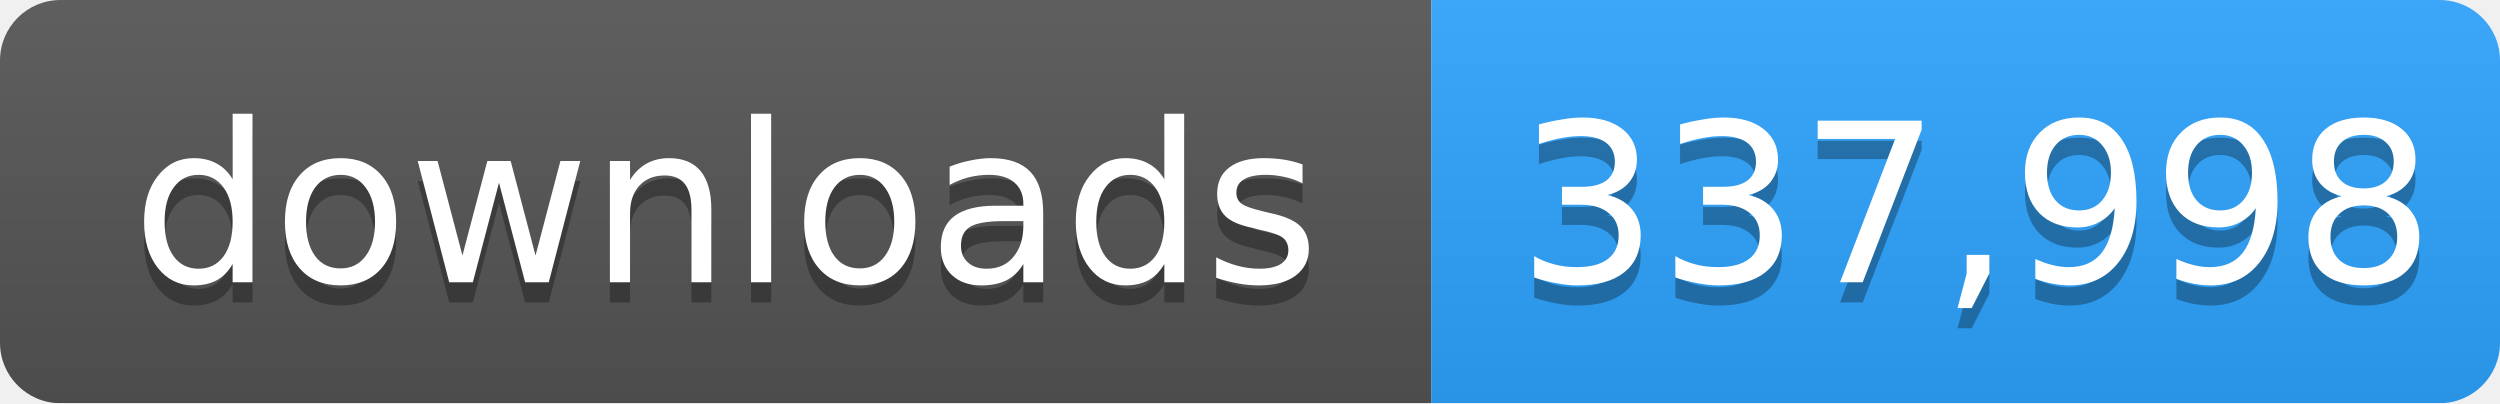
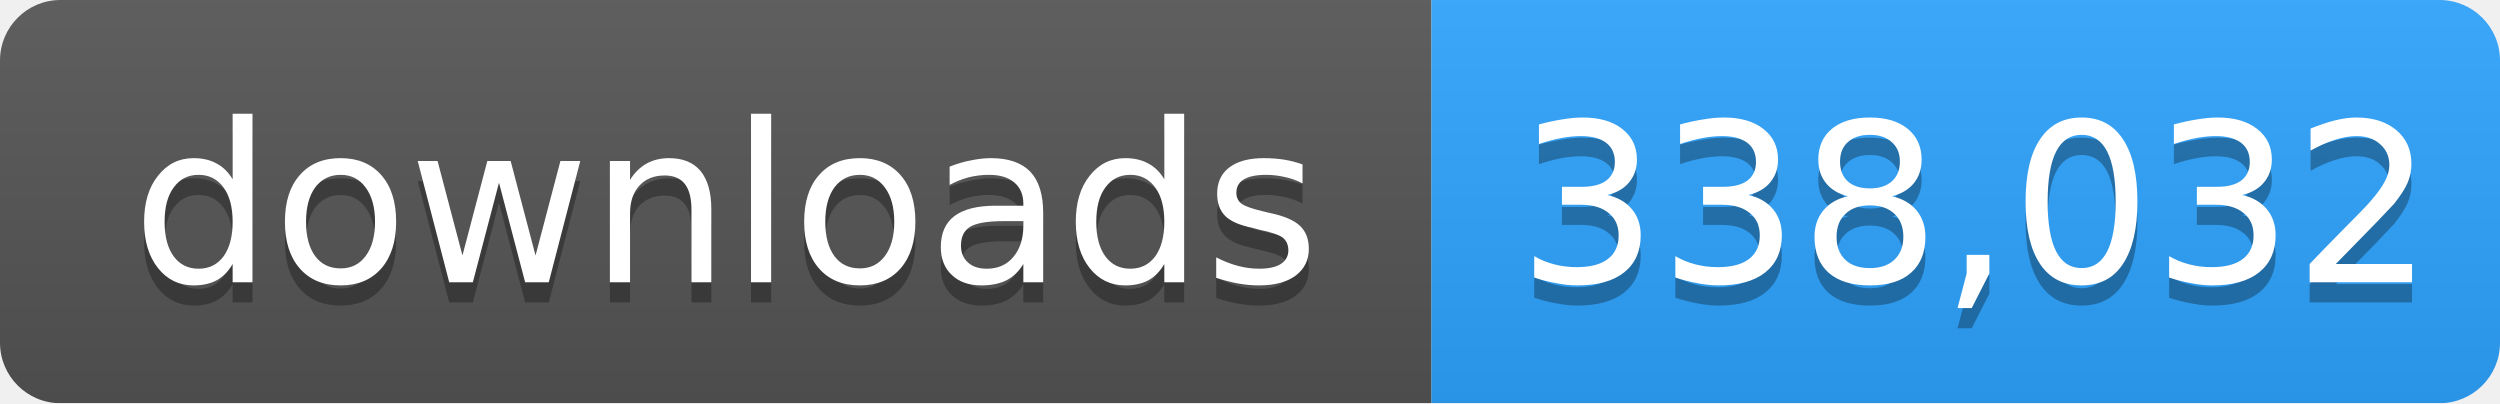
- <svg xmlns="http://www.w3.org/2000/svg" width="124" height="20" role="img" aria-label="downloads: 337,998">
+ <svg xmlns="http://www.w3.org/2000/svg" width="124" height="20" role="img" aria-label="downloads: 338,032">
  <linearGradient id="s" x2="0" y2="100%">
    <stop offset="0" stop-color="#bbb" stop-opacity=".1" />
    <stop offset="1" stop-opacity=".1" />
  </linearGradient>
  <mask id="m">
    <rect width="124" height="20" rx="3" fill="#fff" />
  </mask>
  <g mask="url(#m)">
    <rect width="71" height="20" fill="#555" />
    <rect x="71" width="53" height="20" fill="#2ea4ff" />
    <rect width="124" height="20" fill="url(#s)" />
  </g>
  <g fill="#fff" text-anchor="middle" font-family="Verdana,Geneva,DejaVu Sans,sans-serif" font-size="11">
    <text x="36" y="15" fill="#010101" fill-opacity=".3">downloads</text>
    <text x="36" y="14">downloads</text>
-     <text x="98" y="15" fill="#010101" fill-opacity=".3">337,998</text>
-     <text x="98" y="14">337,998</text>
+     <text x="98" y="15" fill="#010101" fill-opacity=".3">338,032</text>
+     <text x="98" y="14">338,032</text>
  </g>
</svg>
